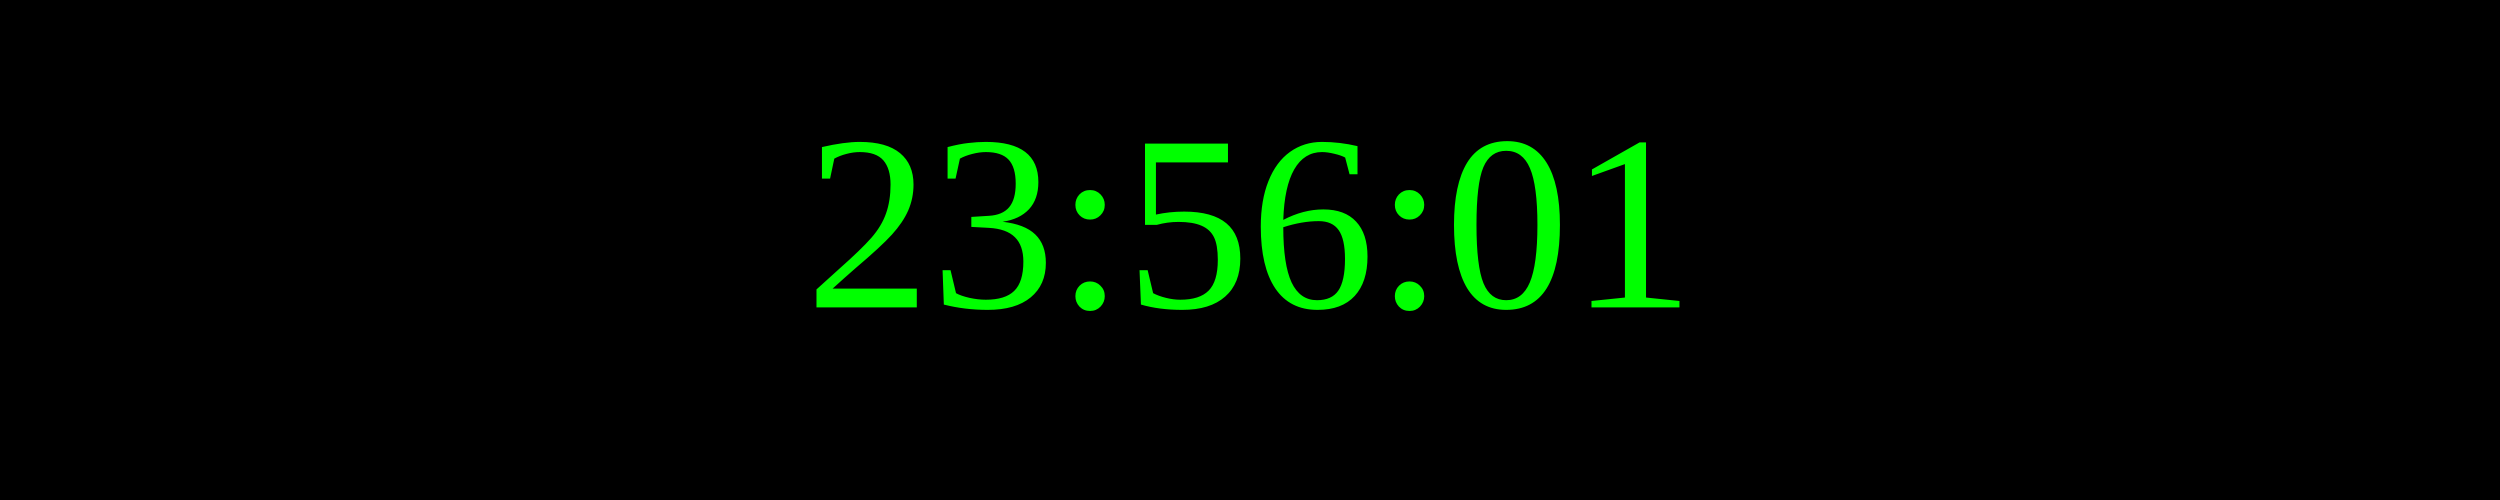
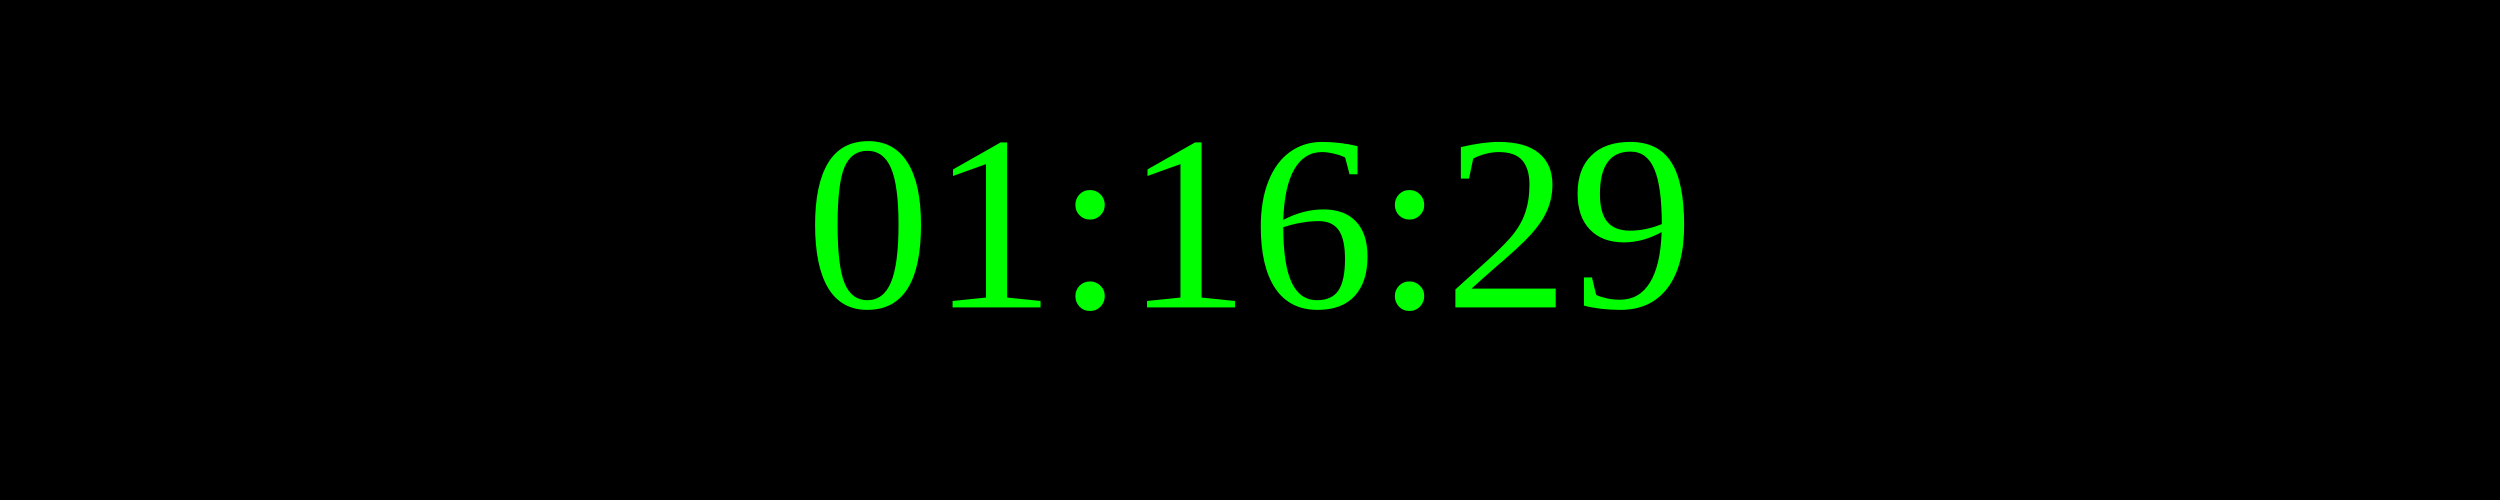
<svg xmlns="http://www.w3.org/2000/svg" width="250" height="50">
  <rect width="100%" height="100%" fill="black" />
  <text x="50%" y="50%" font-size="25" fill="lime" text-anchor="middle" dominant-baseline="middle">
- 23:56:01
+ 01:16:29
</text>
</svg>
